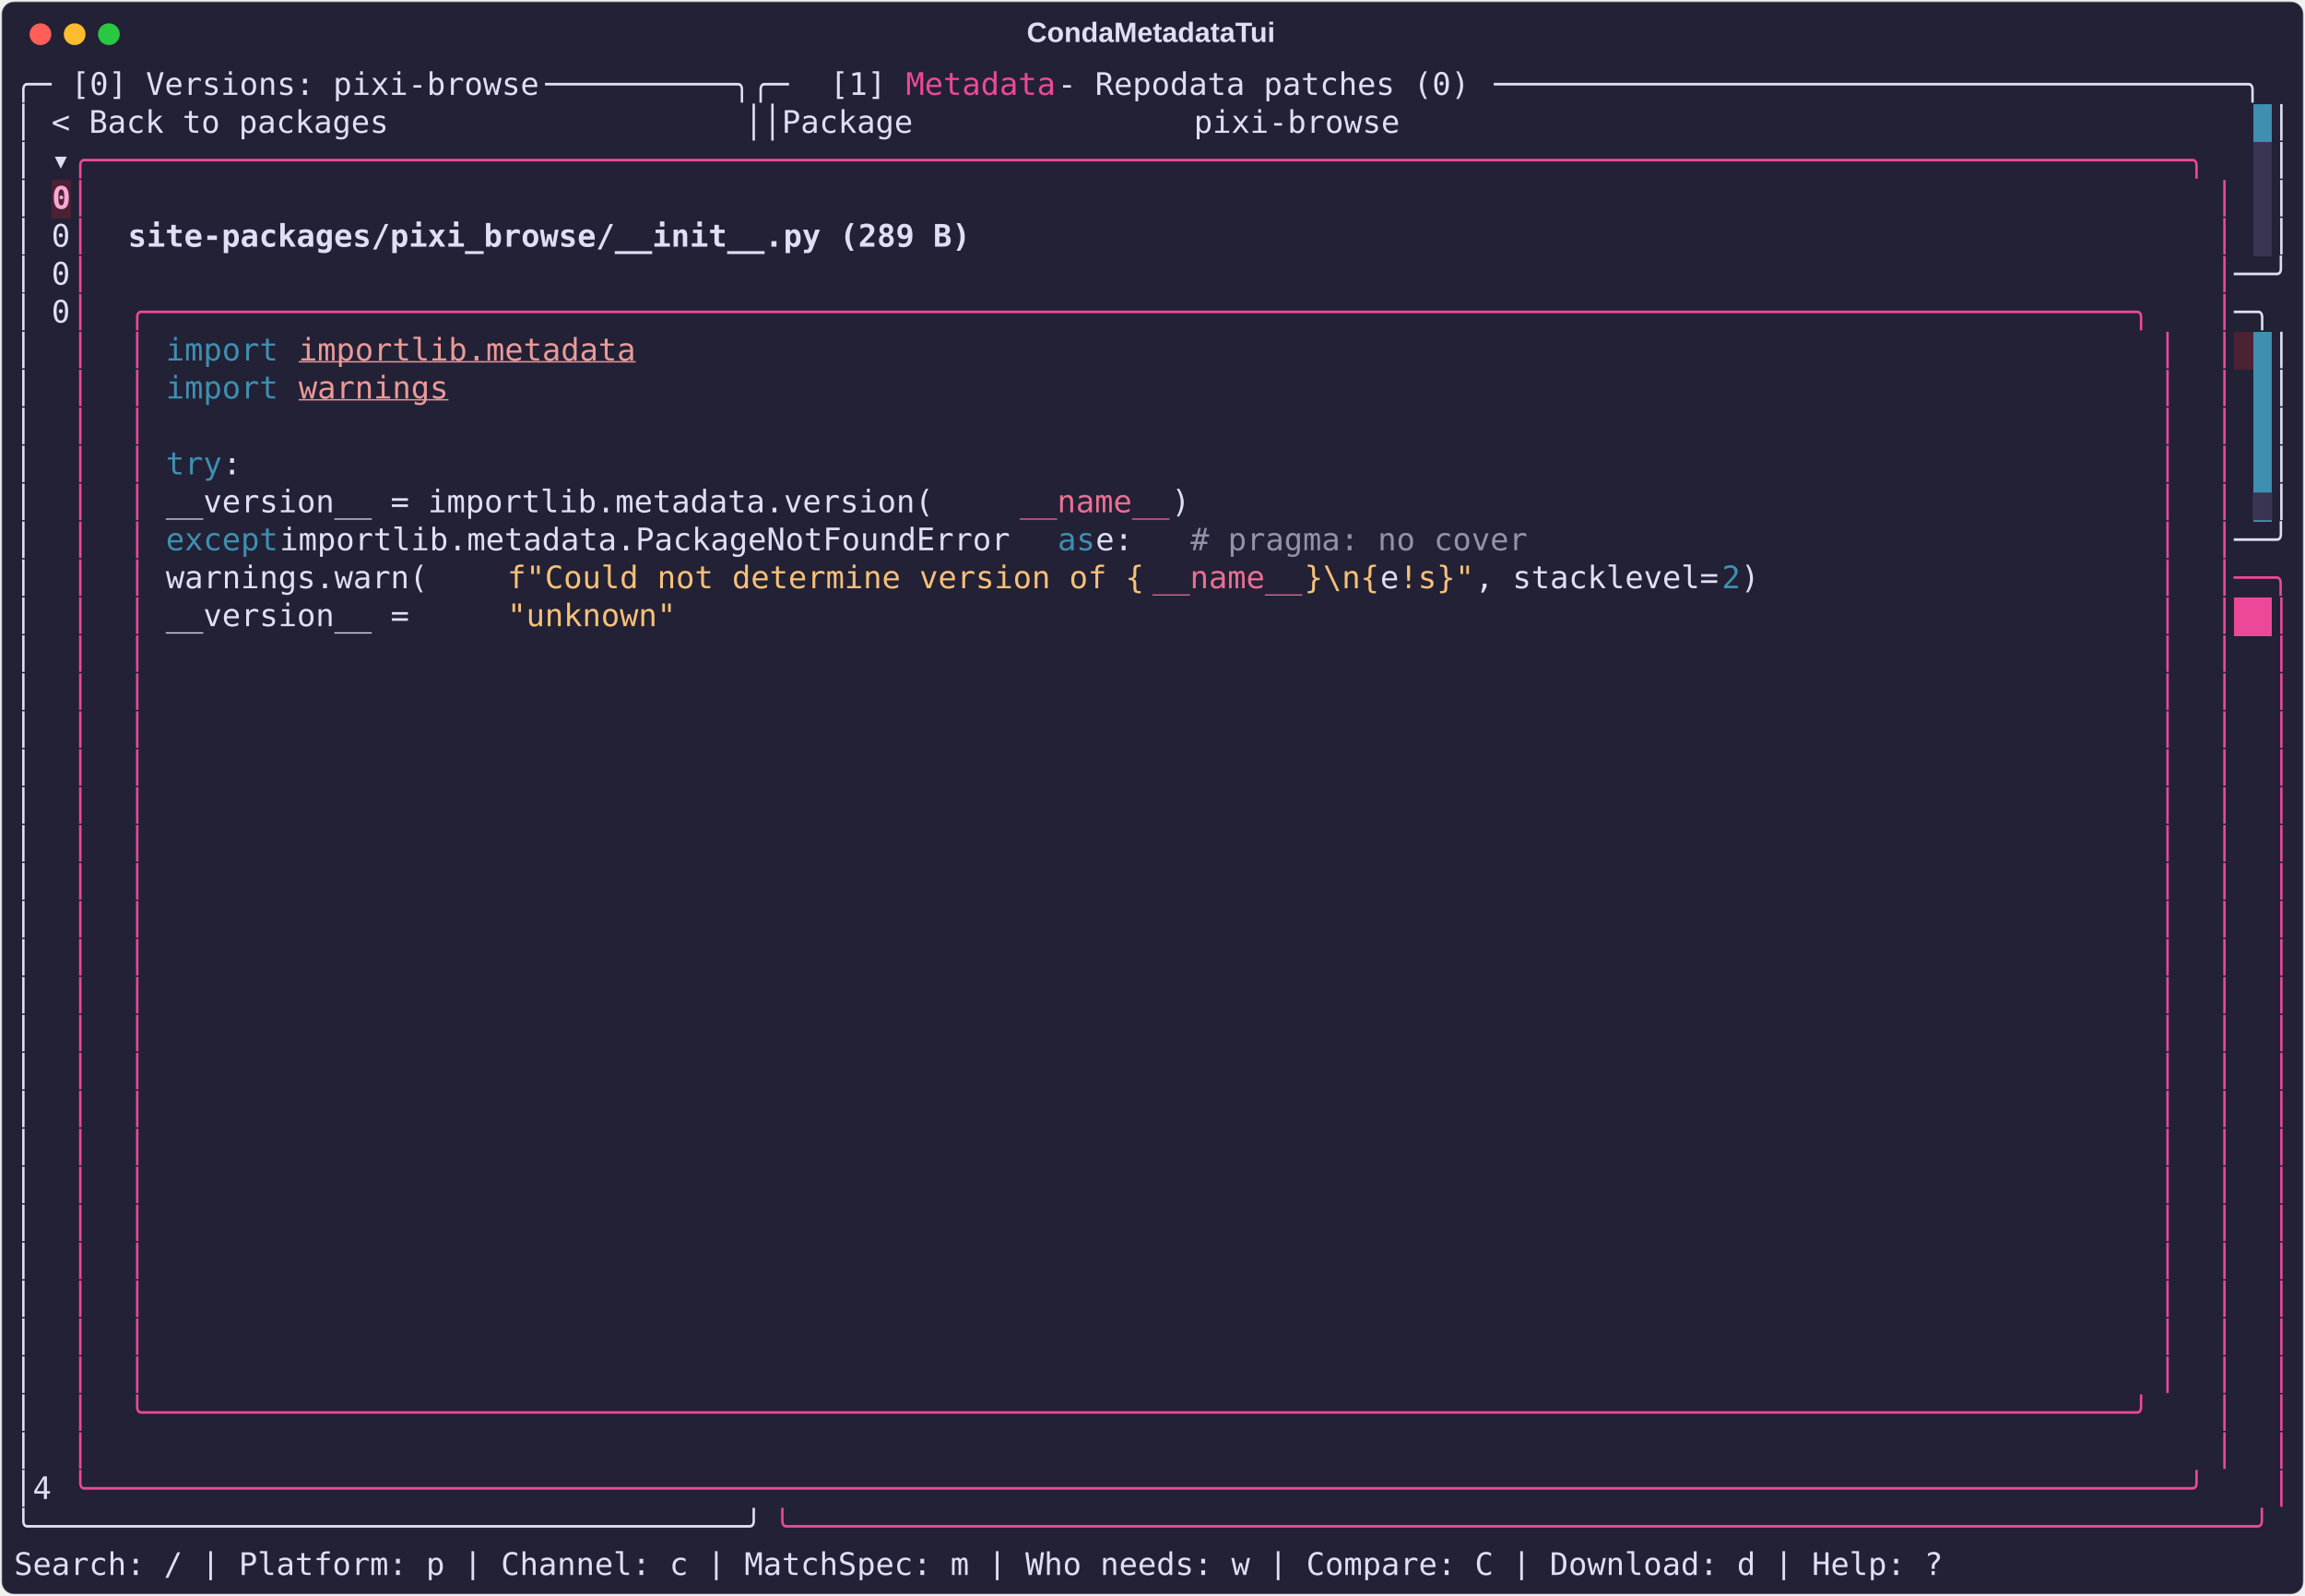
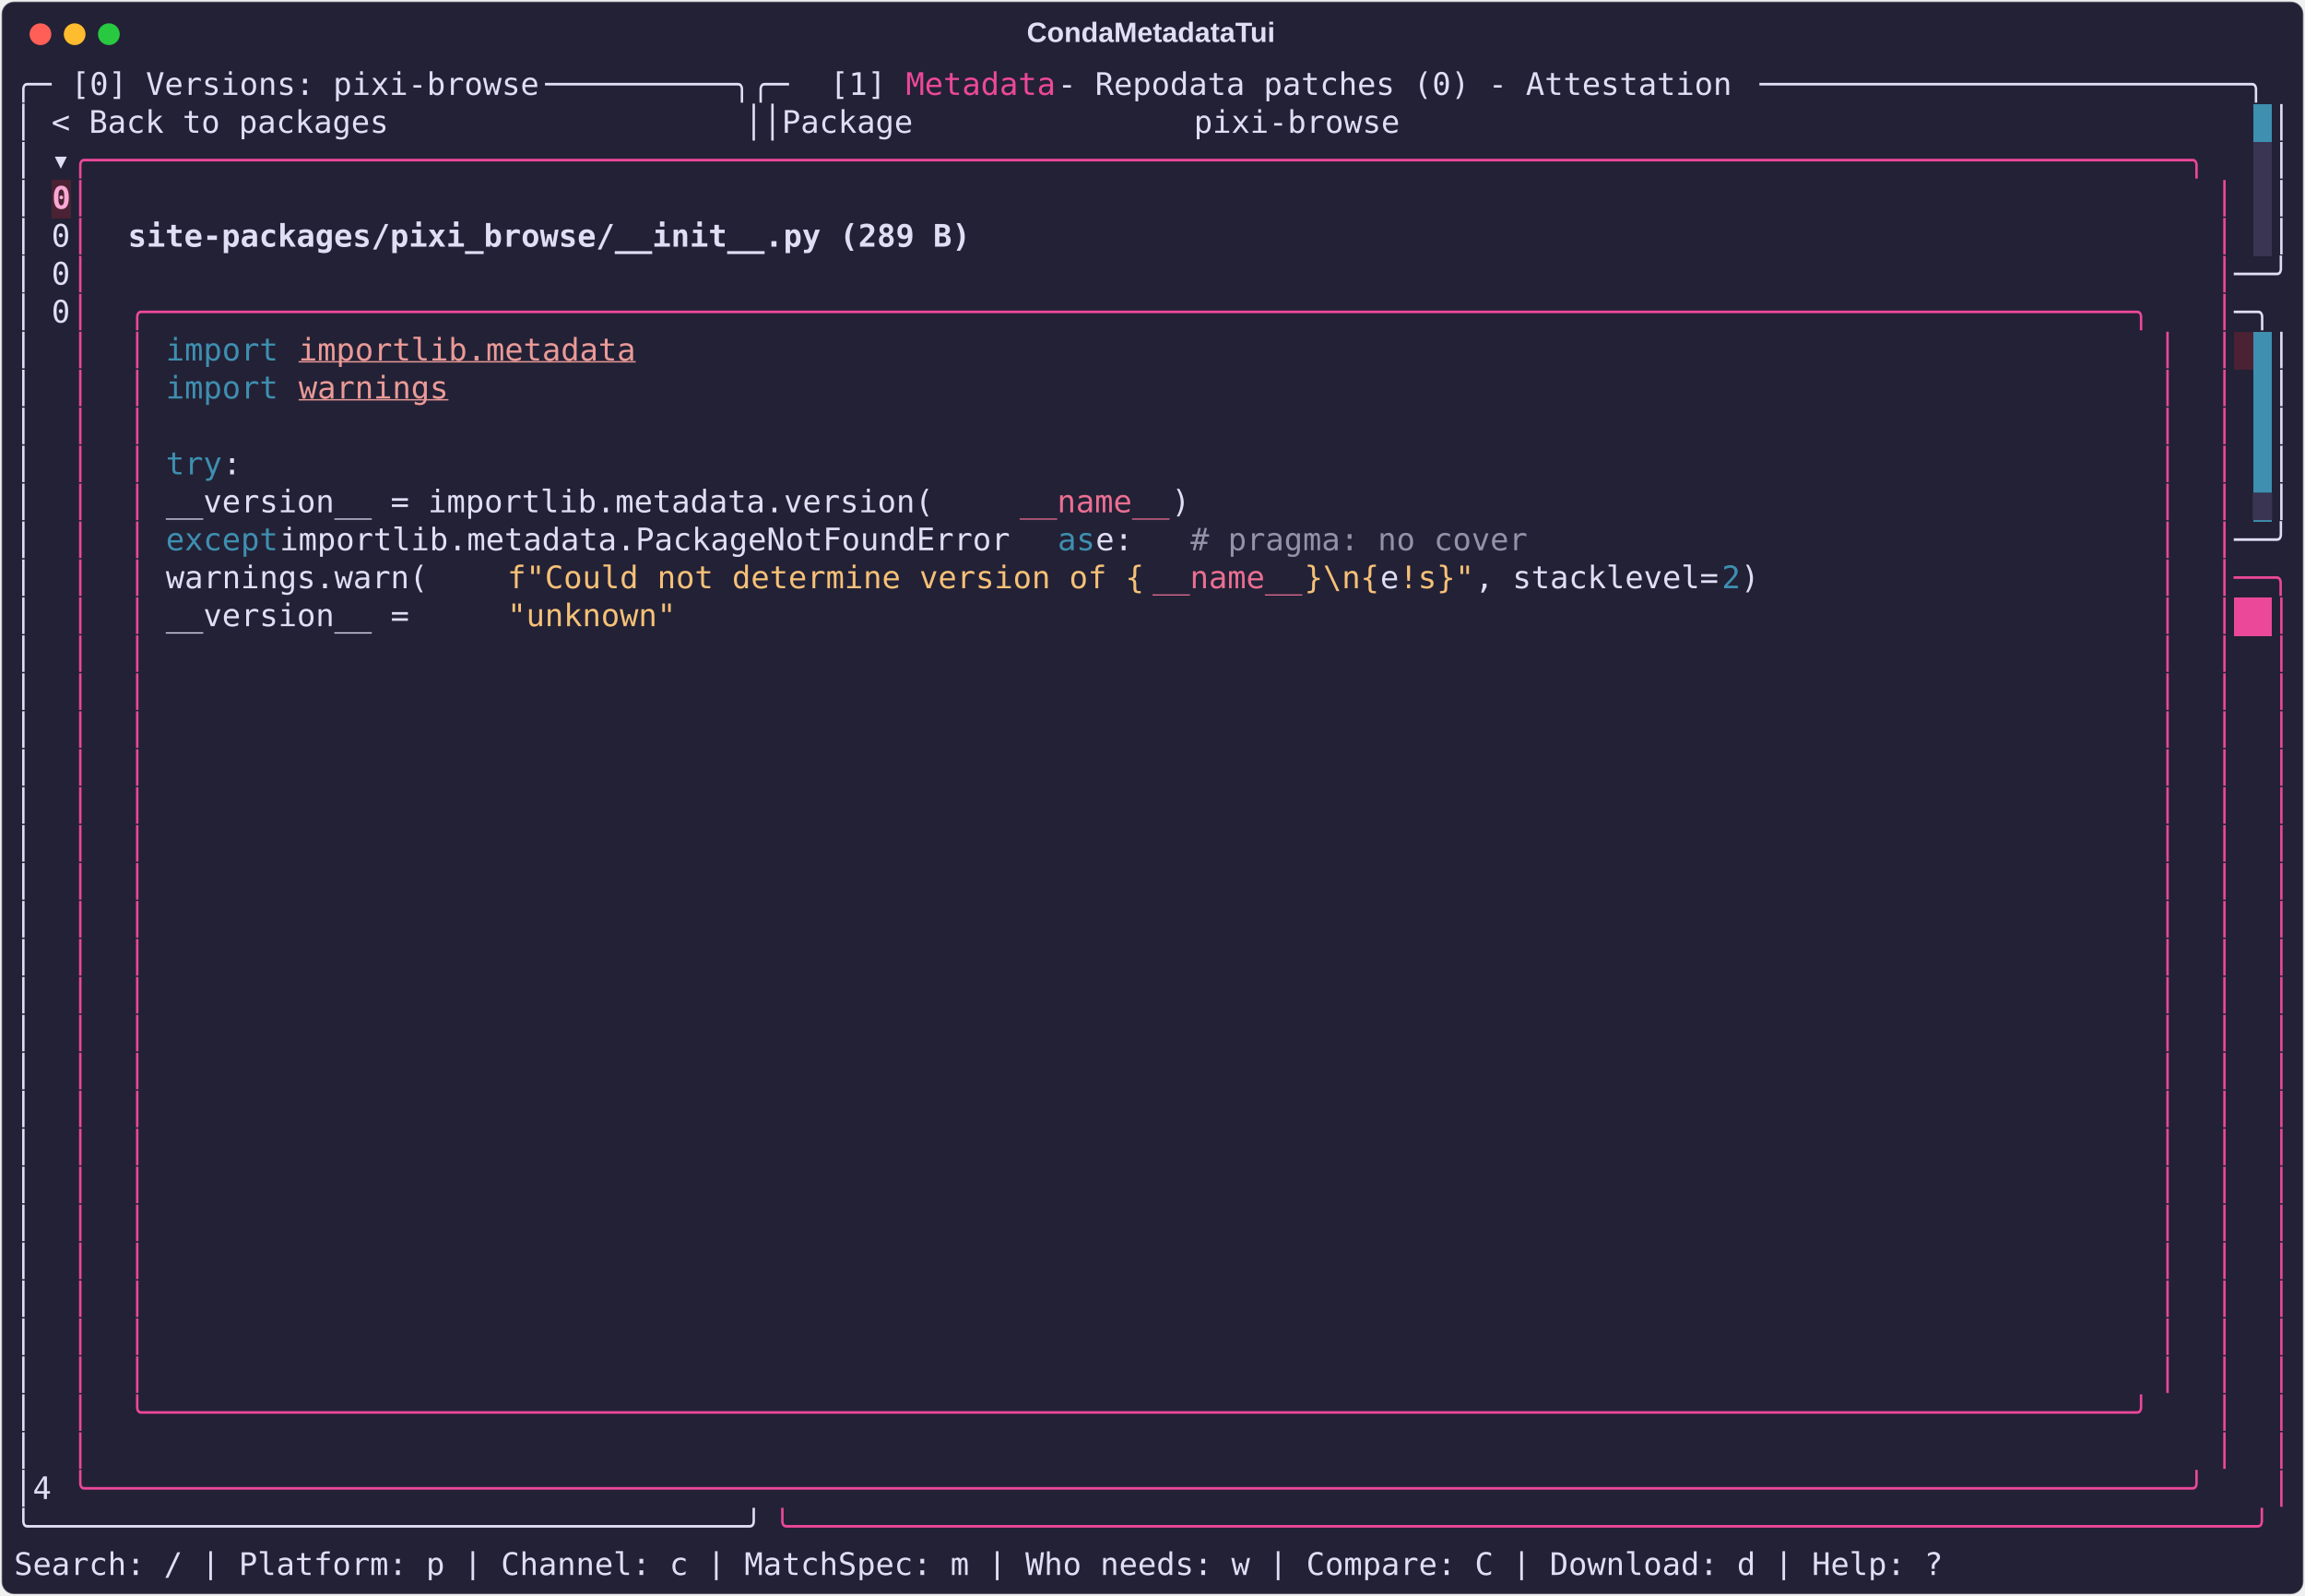
<svg xmlns="http://www.w3.org/2000/svg" class="rich-terminal" viewBox="0 0 1482 1026.0">
  <style>

    @font-face {
        font-family: "Fira Code";
        src: local("FiraCode-Regular"),
                url("https://cdnjs.cloudflare.com/ajax/libs/firacode/6.2.0/woff2/FiraCode-Regular.woff2") format("woff2"),
                url("https://cdnjs.cloudflare.com/ajax/libs/firacode/6.2.0/woff/FiraCode-Regular.woff") format("woff");
        font-style: normal;
        font-weight: 400;
    }
    @font-face {
        font-family: "Fira Code";
        src: local("FiraCode-Bold"),
                url("https://cdnjs.cloudflare.com/ajax/libs/firacode/6.2.0/woff2/FiraCode-Bold.woff2") format("woff2"),
                url("https://cdnjs.cloudflare.com/ajax/libs/firacode/6.2.0/woff/FiraCode-Bold.woff") format("woff");
        font-style: bold;
        font-weight: 700;
    }

    .terminal-matrix {
        font-family: Fira Code, monospace;
        font-size: 20px;
        line-height: 24.4px;
        font-variant-east-asian: full-width;
    }

    .terminal-title {
        font-size: 18px;
        font-weight: bold;
        font-family: arial;
    }

    .terminal-r1 { fill: #e0def4 }
.terminal-r2 { fill: #ec4899 }
.terminal-r3 { fill: #232136 }
.terminal-r4 { fill: #f9a8d4;font-weight: bold }
.terminal-r5 { fill: #e0def4;font-weight: bold }
.terminal-r6 { fill: #3e8fb0 }
.terminal-r7 { fill: #6e6a86 }
.terminal-r8 { fill: #ea9a97;text-decoration: underline; }
.terminal-r9 { fill: #eb6f92 }
.terminal-r10 { fill: #393552 }
.terminal-r11 { fill: #9492a8 }
.terminal-r12 { fill: #f6c177 }
.terminal-r13 { fill: #ffffff;font-weight: bold }
    </style>
  <defs>
    <clipPath id="terminal-clip-terminal">
      <rect x="0" y="0" width="1463.0" height="975.0" />
    </clipPath>
    <clipPath id="terminal-line-0">
      <rect x="0" y="1.5" width="1464" height="24.65" />
    </clipPath>
    <clipPath id="terminal-line-1">
      <rect x="0" y="25.9" width="1464" height="24.65" />
    </clipPath>
    <clipPath id="terminal-line-2">
      <rect x="0" y="50.3" width="1464" height="24.65" />
    </clipPath>
    <clipPath id="terminal-line-3">
      <rect x="0" y="74.7" width="1464" height="24.65" />
    </clipPath>
    <clipPath id="terminal-line-4">
      <rect x="0" y="99.1" width="1464" height="24.65" />
    </clipPath>
    <clipPath id="terminal-line-5">
      <rect x="0" y="123.5" width="1464" height="24.65" />
    </clipPath>
    <clipPath id="terminal-line-6">
      <rect x="0" y="147.9" width="1464" height="24.65" />
    </clipPath>
    <clipPath id="terminal-line-7">
      <rect x="0" y="172.3" width="1464" height="24.65" />
    </clipPath>
    <clipPath id="terminal-line-8">
      <rect x="0" y="196.7" width="1464" height="24.65" />
    </clipPath>
    <clipPath id="terminal-line-9">
      <rect x="0" y="221.1" width="1464" height="24.65" />
    </clipPath>
    <clipPath id="terminal-line-10">
      <rect x="0" y="245.5" width="1464" height="24.65" />
    </clipPath>
    <clipPath id="terminal-line-11">
      <rect x="0" y="269.9" width="1464" height="24.65" />
    </clipPath>
    <clipPath id="terminal-line-12">
      <rect x="0" y="294.3" width="1464" height="24.65" />
    </clipPath>
    <clipPath id="terminal-line-13">
      <rect x="0" y="318.7" width="1464" height="24.65" />
    </clipPath>
    <clipPath id="terminal-line-14">
      <rect x="0" y="343.1" width="1464" height="24.65" />
    </clipPath>
    <clipPath id="terminal-line-15">
      <rect x="0" y="367.5" width="1464" height="24.65" />
    </clipPath>
    <clipPath id="terminal-line-16">
      <rect x="0" y="391.9" width="1464" height="24.65" />
    </clipPath>
    <clipPath id="terminal-line-17">
      <rect x="0" y="416.3" width="1464" height="24.65" />
    </clipPath>
    <clipPath id="terminal-line-18">
      <rect x="0" y="440.7" width="1464" height="24.65" />
    </clipPath>
    <clipPath id="terminal-line-19">
      <rect x="0" y="465.1" width="1464" height="24.65" />
    </clipPath>
    <clipPath id="terminal-line-20">
      <rect x="0" y="489.5" width="1464" height="24.65" />
    </clipPath>
    <clipPath id="terminal-line-21">
      <rect x="0" y="513.9" width="1464" height="24.65" />
    </clipPath>
    <clipPath id="terminal-line-22">
      <rect x="0" y="538.3" width="1464" height="24.65" />
    </clipPath>
    <clipPath id="terminal-line-23">
      <rect x="0" y="562.7" width="1464" height="24.65" />
    </clipPath>
    <clipPath id="terminal-line-24">
      <rect x="0" y="587.1" width="1464" height="24.65" />
    </clipPath>
    <clipPath id="terminal-line-25">
      <rect x="0" y="611.5" width="1464" height="24.65" />
    </clipPath>
    <clipPath id="terminal-line-26">
      <rect x="0" y="635.9" width="1464" height="24.65" />
    </clipPath>
    <clipPath id="terminal-line-27">
      <rect x="0" y="660.3" width="1464" height="24.65" />
    </clipPath>
    <clipPath id="terminal-line-28">
      <rect x="0" y="684.7" width="1464" height="24.65" />
    </clipPath>
    <clipPath id="terminal-line-29">
      <rect x="0" y="709.1" width="1464" height="24.65" />
    </clipPath>
    <clipPath id="terminal-line-30">
      <rect x="0" y="733.5" width="1464" height="24.65" />
    </clipPath>
    <clipPath id="terminal-line-31">
      <rect x="0" y="757.9" width="1464" height="24.65" />
    </clipPath>
    <clipPath id="terminal-line-32">
      <rect x="0" y="782.3" width="1464" height="24.65" />
    </clipPath>
    <clipPath id="terminal-line-33">
      <rect x="0" y="806.7" width="1464" height="24.65" />
    </clipPath>
    <clipPath id="terminal-line-34">
      <rect x="0" y="831.1" width="1464" height="24.65" />
    </clipPath>
    <clipPath id="terminal-line-35">
      <rect x="0" y="855.5" width="1464" height="24.65" />
    </clipPath>
    <clipPath id="terminal-line-36">
      <rect x="0" y="879.9" width="1464" height="24.65" />
    </clipPath>
    <clipPath id="terminal-line-37">
      <rect x="0" y="904.3" width="1464" height="24.65" />
    </clipPath>
    <clipPath id="terminal-line-38">
      <rect x="0" y="928.7" width="1464" height="24.65" />
    </clipPath>
  </defs>
  <rect fill="#232136" stroke="rgba(255,255,255,0.35)" stroke-width="1" x="1" y="1" width="1480" height="1024" rx="8" />
  <text class="terminal-title" fill="#e0def4" text-anchor="middle" x="740" y="27">CondaMetadataTui</text>
  <g transform="translate(26,22)">
    <circle cx="0" cy="0" r="7" fill="#ff5f57" />
    <circle cx="22" cy="0" r="7" fill="#febc2e" />
    <circle cx="44" cy="0" r="7" fill="#28c840" />
  </g>
  <g transform="translate(9, 41)" clip-path="url(#terminal-clip-terminal)">
    <rect fill="#3e8fb0" x="1439.6" y="25.9" width="12.2" height="24.65" shape-rendering="crispEdges" />
    <rect fill="#393552" x="1439.6" y="50.3" width="12.2" height="24.65" shape-rendering="crispEdges" />
    <rect fill="#4a2233" x="24.4" y="74.7" width="12.2" height="24.65" shape-rendering="crispEdges" />
    <rect fill="#393552" x="1439.6" y="74.7" width="12.2" height="24.65" shape-rendering="crispEdges" />
    <rect fill="#393552" x="1439.6" y="99.1" width="12.2" height="24.65" shape-rendering="crispEdges" />
    <rect fill="#4a2233" x="1427.4" y="172.3" width="12.2" height="24.65" shape-rendering="crispEdges" />
    <rect fill="#3e8fb0" x="1439.6" y="172.3" width="12.2" height="24.65" shape-rendering="crispEdges" />
    <rect fill="#3e8fb0" x="1439.6" y="196.7" width="12.2" height="24.65" shape-rendering="crispEdges" />
    <rect fill="#3e8fb0" x="1439.6" y="221.1" width="12.2" height="24.65" shape-rendering="crispEdges" />
    <rect fill="#3e8fb0" x="1439.6" y="245.5" width="12.2" height="24.65" shape-rendering="crispEdges" />
    <rect fill="#3e8fb0" x="1439.6" y="269.9" width="12.2" height="24.65" shape-rendering="crispEdges" />
    <rect fill="#ec4899" x="1427.4" y="343.1" width="24.4" height="24.65" shape-rendering="crispEdges" />
    <g class="terminal-matrix">
      <text class="terminal-r1" x="0" y="20" textLength="36.6" clip-path="url(#terminal-line-0)">╭─ </text>
      <text class="terminal-r1" x="36.6" y="20" textLength="305" clip-path="url(#terminal-line-0)">[0] Versions: pixi-browse</text>
      <text class="terminal-r1" x="341.6" y="20" textLength="183" clip-path="url(#terminal-line-0)"> ──────────╮╭─ </text>
      <text class="terminal-r1" x="524.6" y="20" textLength="48.8" clip-path="url(#terminal-line-0)">[1] </text>
      <text class="terminal-r2" x="573.4" y="20" textLength="97.6" clip-path="url(#terminal-line-0)">Metadata</text>
-       <text class="terminal-r1" x="671" y="20" textLength="280.6" clip-path="url(#terminal-line-0)"> - Repodata patches (0)</text>
-       <text class="terminal-r1" x="951.6" y="20" textLength="512.4" clip-path="url(#terminal-line-0)"> ────────────────────────────────────────╮</text>
+       <text class="terminal-r1" x="671" y="20" textLength="451.4" clip-path="url(#terminal-line-0)"> - Repodata patches (0) - Attestation</text>
+       <text class="terminal-r1" x="1122.4" y="20" textLength="341.6" clip-path="url(#terminal-line-0)"> ──────────────────────────╮</text>
      <text class="terminal-r1" x="1464" y="20" textLength="12.2" clip-path="url(#terminal-line-0)">
</text>
      <text class="terminal-r1" x="0" y="44.4" textLength="1439.6" clip-path="url(#terminal-line-1)">│ &lt; Back to packages                   ││Package               pixi-browse                                            </text>
      <text class="terminal-r1" x="1451.8" y="44.4" textLength="12.2" clip-path="url(#terminal-line-1)">│</text>
      <text class="terminal-r1" x="1464" y="44.4" textLength="12.2" clip-path="url(#terminal-line-1)">
</text>
      <text class="terminal-r1" x="0" y="68.8" textLength="36.6" clip-path="url(#terminal-line-2)">│ ▾</text>
      <text class="terminal-r2" x="36.6" y="68.8" textLength="1390.8" clip-path="url(#terminal-line-2)">╭────────────────────────────────────────────────────────────────────────────────────────────────────────────────╮</text>
      <text class="terminal-r1" x="1451.8" y="68.8" textLength="12.2" clip-path="url(#terminal-line-2)">│</text>
      <text class="terminal-r1" x="1464" y="68.8" textLength="12.2" clip-path="url(#terminal-line-2)">
</text>
      <text class="terminal-r1" x="0" y="93.2" textLength="24.4" clip-path="url(#terminal-line-3)">│ </text>
      <text class="terminal-r4" x="24.4" y="93.2" textLength="12.2" clip-path="url(#terminal-line-3)">0</text>
      <text class="terminal-r2" x="36.6" y="93.2" textLength="12.2" clip-path="url(#terminal-line-3)">│</text>
      <text class="terminal-r2" x="1415.2" y="93.2" textLength="12.2" clip-path="url(#terminal-line-3)">│</text>
      <text class="terminal-r1" x="1451.8" y="93.2" textLength="12.2" clip-path="url(#terminal-line-3)">│</text>
      <text class="terminal-r1" x="1464" y="93.2" textLength="12.2" clip-path="url(#terminal-line-3)">
</text>
      <text class="terminal-r1" x="0" y="117.6" textLength="36.6" clip-path="url(#terminal-line-4)">│ 0</text>
      <text class="terminal-r2" x="36.6" y="117.6" textLength="12.2" clip-path="url(#terminal-line-4)">│</text>
      <text class="terminal-r5" x="73.2" y="117.6" textLength="549" clip-path="url(#terminal-line-4)">site-packages/pixi_browse/__init__.py (289 B)</text>
      <text class="terminal-r2" x="1415.2" y="117.6" textLength="12.2" clip-path="url(#terminal-line-4)">│</text>
      <text class="terminal-r1" x="1451.8" y="117.6" textLength="12.2" clip-path="url(#terminal-line-4)">│</text>
      <text class="terminal-r1" x="1464" y="117.6" textLength="12.2" clip-path="url(#terminal-line-4)">
</text>
      <text class="terminal-r1" x="0" y="142" textLength="36.6" clip-path="url(#terminal-line-5)">│ 0</text>
      <text class="terminal-r2" x="36.6" y="142" textLength="12.2" clip-path="url(#terminal-line-5)">│</text>
      <text class="terminal-r2" x="1415.2" y="142" textLength="12.2" clip-path="url(#terminal-line-5)">│</text>
      <text class="terminal-r1" x="1427.4" y="142" textLength="36.6" clip-path="url(#terminal-line-5)">──╯</text>
      <text class="terminal-r1" x="1464" y="142" textLength="12.2" clip-path="url(#terminal-line-5)">
</text>
      <text class="terminal-r1" x="0" y="166.4" textLength="36.6" clip-path="url(#terminal-line-6)">│ 0</text>
      <text class="terminal-r2" x="36.6" y="166.4" textLength="12.2" clip-path="url(#terminal-line-6)">│</text>
      <text class="terminal-r2" x="73.2" y="166.4" textLength="1317.6" clip-path="url(#terminal-line-6)">╭──────────────────────────────────────────────────────────────────────────────────────────────────────────╮</text>
      <text class="terminal-r2" x="1415.2" y="166.4" textLength="12.2" clip-path="url(#terminal-line-6)">│</text>
      <text class="terminal-r1" x="1427.4" y="166.4" textLength="36.6" clip-path="url(#terminal-line-6)"> ─╮</text>
      <text class="terminal-r1" x="1464" y="166.4" textLength="12.2" clip-path="url(#terminal-line-6)">
</text>
      <text class="terminal-r1" x="0" y="190.8" textLength="36.6" clip-path="url(#terminal-line-7)">│  </text>
      <text class="terminal-r2" x="36.6" y="190.8" textLength="12.2" clip-path="url(#terminal-line-7)">│</text>
      <text class="terminal-r2" x="73.2" y="190.8" textLength="12.2" clip-path="url(#terminal-line-7)">│</text>
      <text class="terminal-r6" x="97.6" y="190.8" textLength="73.2" clip-path="url(#terminal-line-7)">import</text>
      <text class="terminal-r8" x="183" y="190.8" textLength="219.6" clip-path="url(#terminal-line-7)">importlib.metadata</text>
      <text class="terminal-r2" x="1378.6" y="190.8" textLength="12.2" clip-path="url(#terminal-line-7)">│</text>
      <text class="terminal-r2" x="1415.2" y="190.8" textLength="12.2" clip-path="url(#terminal-line-7)">│</text>
      <text class="terminal-r1" x="1451.8" y="190.8" textLength="12.2" clip-path="url(#terminal-line-7)">│</text>
      <text class="terminal-r1" x="1464" y="190.8" textLength="12.2" clip-path="url(#terminal-line-7)">
</text>
      <text class="terminal-r1" x="0" y="215.2" textLength="36.6" clip-path="url(#terminal-line-8)">│  </text>
      <text class="terminal-r2" x="36.6" y="215.2" textLength="12.2" clip-path="url(#terminal-line-8)">│</text>
      <text class="terminal-r2" x="73.2" y="215.2" textLength="12.2" clip-path="url(#terminal-line-8)">│</text>
      <text class="terminal-r6" x="97.6" y="215.2" textLength="73.2" clip-path="url(#terminal-line-8)">import</text>
      <text class="terminal-r8" x="183" y="215.2" textLength="97.6" clip-path="url(#terminal-line-8)">warnings</text>
      <text class="terminal-r2" x="1378.6" y="215.2" textLength="12.2" clip-path="url(#terminal-line-8)">│</text>
      <text class="terminal-r2" x="1415.2" y="215.2" textLength="12.2" clip-path="url(#terminal-line-8)">│</text>
      <text class="terminal-r1" x="1451.8" y="215.2" textLength="12.2" clip-path="url(#terminal-line-8)">│</text>
      <text class="terminal-r1" x="1464" y="215.2" textLength="12.2" clip-path="url(#terminal-line-8)">
</text>
      <text class="terminal-r1" x="0" y="239.6" textLength="36.6" clip-path="url(#terminal-line-9)">│  </text>
      <text class="terminal-r2" x="36.6" y="239.6" textLength="12.2" clip-path="url(#terminal-line-9)">│</text>
      <text class="terminal-r2" x="73.2" y="239.6" textLength="12.2" clip-path="url(#terminal-line-9)">│</text>
      <text class="terminal-r2" x="1378.6" y="239.6" textLength="12.2" clip-path="url(#terminal-line-9)">│</text>
      <text class="terminal-r2" x="1415.2" y="239.6" textLength="12.2" clip-path="url(#terminal-line-9)">│</text>
      <text class="terminal-r1" x="1451.8" y="239.6" textLength="12.2" clip-path="url(#terminal-line-9)">│</text>
      <text class="terminal-r1" x="1464" y="239.6" textLength="12.2" clip-path="url(#terminal-line-9)">
</text>
      <text class="terminal-r1" x="0" y="264" textLength="36.6" clip-path="url(#terminal-line-10)">│  </text>
      <text class="terminal-r2" x="36.6" y="264" textLength="12.2" clip-path="url(#terminal-line-10)">│</text>
      <text class="terminal-r2" x="73.2" y="264" textLength="12.2" clip-path="url(#terminal-line-10)">│</text>
      <text class="terminal-r6" x="97.6" y="264" textLength="36.6" clip-path="url(#terminal-line-10)">try</text>
      <text class="terminal-r1" x="134.2" y="264" textLength="12.2" clip-path="url(#terminal-line-10)">:</text>
      <text class="terminal-r2" x="1378.6" y="264" textLength="12.2" clip-path="url(#terminal-line-10)">│</text>
      <text class="terminal-r2" x="1415.2" y="264" textLength="12.2" clip-path="url(#terminal-line-10)">│</text>
      <text class="terminal-r1" x="1451.8" y="264" textLength="12.2" clip-path="url(#terminal-line-10)">│</text>
      <text class="terminal-r1" x="1464" y="264" textLength="12.2" clip-path="url(#terminal-line-10)">
</text>
      <text class="terminal-r1" x="0" y="288.4" textLength="36.6" clip-path="url(#terminal-line-11)">│  </text>
      <text class="terminal-r2" x="36.6" y="288.4" textLength="12.2" clip-path="url(#terminal-line-11)">│</text>
      <text class="terminal-r2" x="73.2" y="288.4" textLength="12.2" clip-path="url(#terminal-line-11)">│</text>
      <text class="terminal-r1" x="97.6" y="288.4" textLength="549" clip-path="url(#terminal-line-11)">    __version__ = importlib.metadata.version(</text>
      <text class="terminal-r9" x="646.6" y="288.4" textLength="97.6" clip-path="url(#terminal-line-11)">__name__</text>
      <text class="terminal-r1" x="744.2" y="288.4" textLength="12.2" clip-path="url(#terminal-line-11)">)</text>
      <text class="terminal-r2" x="1378.6" y="288.4" textLength="12.2" clip-path="url(#terminal-line-11)">│</text>
      <text class="terminal-r2" x="1415.2" y="288.4" textLength="12.2" clip-path="url(#terminal-line-11)">│</text>
      <text class="terminal-r10" x="1439.6" y="288.4" textLength="12.2" clip-path="url(#terminal-line-11)">▆</text>
      <text class="terminal-r1" x="1451.8" y="288.4" textLength="12.2" clip-path="url(#terminal-line-11)">│</text>
      <text class="terminal-r1" x="1464" y="288.4" textLength="12.2" clip-path="url(#terminal-line-11)">
</text>
      <text class="terminal-r1" x="0" y="312.8" textLength="36.6" clip-path="url(#terminal-line-12)">│  </text>
      <text class="terminal-r2" x="36.6" y="312.8" textLength="12.2" clip-path="url(#terminal-line-12)">│</text>
      <text class="terminal-r2" x="73.2" y="312.8" textLength="12.2" clip-path="url(#terminal-line-12)">│</text>
      <text class="terminal-r6" x="97.6" y="312.8" textLength="73.2" clip-path="url(#terminal-line-12)">except</text>
      <text class="terminal-r1" x="170.8" y="312.8" textLength="500.2" clip-path="url(#terminal-line-12)"> importlib.metadata.PackageNotFoundError </text>
      <text class="terminal-r6" x="671" y="312.8" textLength="24.4" clip-path="url(#terminal-line-12)">as</text>
      <text class="terminal-r1" x="695.4" y="312.8" textLength="61" clip-path="url(#terminal-line-12)"> e:  </text>
      <text class="terminal-r11" x="756.4" y="312.8" textLength="219.6" clip-path="url(#terminal-line-12)"># pragma: no cover</text>
      <text class="terminal-r2" x="1378.6" y="312.8" textLength="12.2" clip-path="url(#terminal-line-12)">│</text>
      <text class="terminal-r2" x="1415.2" y="312.8" textLength="12.2" clip-path="url(#terminal-line-12)">│</text>
      <text class="terminal-r1" x="1427.4" y="312.8" textLength="36.6" clip-path="url(#terminal-line-12)">──╯</text>
      <text class="terminal-r1" x="1464" y="312.8" textLength="12.2" clip-path="url(#terminal-line-12)">
</text>
      <text class="terminal-r1" x="0" y="337.2" textLength="36.6" clip-path="url(#terminal-line-13)">│  </text>
      <text class="terminal-r2" x="36.6" y="337.2" textLength="12.2" clip-path="url(#terminal-line-13)">│</text>
      <text class="terminal-r2" x="73.2" y="337.2" textLength="12.2" clip-path="url(#terminal-line-13)">│</text>
      <text class="terminal-r1" x="97.6" y="337.2" textLength="219.6" clip-path="url(#terminal-line-13)">    warnings.warn(</text>
      <text class="terminal-r12" x="317.2" y="337.2" textLength="414.8" clip-path="url(#terminal-line-13)">f"Could not determine version of {</text>
      <text class="terminal-r9" x="732" y="337.2" textLength="97.6" clip-path="url(#terminal-line-13)">__name__</text>
      <text class="terminal-r12" x="829.6" y="337.2" textLength="48.8" clip-path="url(#terminal-line-13)">}\n{</text>
      <text class="terminal-r1" x="878.4" y="337.2" textLength="12.2" clip-path="url(#terminal-line-13)">e</text>
      <text class="terminal-r12" x="890.6" y="337.2" textLength="48.8" clip-path="url(#terminal-line-13)">!s}"</text>
      <text class="terminal-r1" x="939.4" y="337.2" textLength="158.6" clip-path="url(#terminal-line-13)">, stacklevel=</text>
      <text class="terminal-r6" x="1098" y="337.2" textLength="12.2" clip-path="url(#terminal-line-13)">2</text>
      <text class="terminal-r1" x="1110.2" y="337.2" textLength="12.2" clip-path="url(#terminal-line-13)">)</text>
      <text class="terminal-r2" x="1378.6" y="337.2" textLength="12.2" clip-path="url(#terminal-line-13)">│</text>
      <text class="terminal-r2" x="1415.2" y="337.2" textLength="48.8" clip-path="url(#terminal-line-13)">│──╮</text>
      <text class="terminal-r1" x="1464" y="337.2" textLength="12.2" clip-path="url(#terminal-line-13)">
</text>
      <text class="terminal-r1" x="0" y="361.6" textLength="36.6" clip-path="url(#terminal-line-14)">│  </text>
      <text class="terminal-r2" x="36.6" y="361.6" textLength="12.2" clip-path="url(#terminal-line-14)">│</text>
      <text class="terminal-r2" x="73.2" y="361.6" textLength="12.2" clip-path="url(#terminal-line-14)">│</text>
      <text class="terminal-r1" x="97.6" y="361.6" textLength="219.6" clip-path="url(#terminal-line-14)">    __version__ = </text>
      <text class="terminal-r12" x="317.2" y="361.6" textLength="109.8" clip-path="url(#terminal-line-14)">"unknown"</text>
      <text class="terminal-r2" x="1378.6" y="361.6" textLength="12.2" clip-path="url(#terminal-line-14)">│</text>
      <text class="terminal-r2" x="1415.2" y="361.6" textLength="12.2" clip-path="url(#terminal-line-14)">│</text>
      <text class="terminal-r2" x="1451.8" y="361.6" textLength="12.2" clip-path="url(#terminal-line-14)">│</text>
      <text class="terminal-r1" x="1464" y="361.6" textLength="12.2" clip-path="url(#terminal-line-14)">
</text>
      <text class="terminal-r1" x="0" y="386" textLength="36.6" clip-path="url(#terminal-line-15)">│  </text>
      <text class="terminal-r2" x="36.6" y="386" textLength="12.2" clip-path="url(#terminal-line-15)">│</text>
      <text class="terminal-r2" x="73.2" y="386" textLength="12.2" clip-path="url(#terminal-line-15)">│</text>
      <text class="terminal-r2" x="1378.6" y="386" textLength="12.2" clip-path="url(#terminal-line-15)">│</text>
      <text class="terminal-r2" x="1415.2" y="386" textLength="12.2" clip-path="url(#terminal-line-15)">│</text>
      <text class="terminal-r2" x="1451.8" y="386" textLength="12.2" clip-path="url(#terminal-line-15)">│</text>
      <text class="terminal-r1" x="1464" y="386" textLength="12.2" clip-path="url(#terminal-line-15)">
</text>
      <text class="terminal-r1" x="0" y="410.4" textLength="36.6" clip-path="url(#terminal-line-16)">│  </text>
      <text class="terminal-r2" x="36.6" y="410.4" textLength="12.2" clip-path="url(#terminal-line-16)">│</text>
      <text class="terminal-r2" x="73.2" y="410.4" textLength="12.2" clip-path="url(#terminal-line-16)">│</text>
      <text class="terminal-r2" x="1378.6" y="410.4" textLength="12.2" clip-path="url(#terminal-line-16)">│</text>
      <text class="terminal-r2" x="1415.2" y="410.4" textLength="12.2" clip-path="url(#terminal-line-16)">│</text>
      <text class="terminal-r2" x="1451.8" y="410.4" textLength="12.2" clip-path="url(#terminal-line-16)">│</text>
      <text class="terminal-r1" x="1464" y="410.4" textLength="12.2" clip-path="url(#terminal-line-16)">
</text>
      <text class="terminal-r1" x="0" y="434.8" textLength="36.6" clip-path="url(#terminal-line-17)">│  </text>
      <text class="terminal-r2" x="36.6" y="434.8" textLength="12.2" clip-path="url(#terminal-line-17)">│</text>
      <text class="terminal-r2" x="73.2" y="434.8" textLength="12.2" clip-path="url(#terminal-line-17)">│</text>
      <text class="terminal-r2" x="1378.6" y="434.8" textLength="12.2" clip-path="url(#terminal-line-17)">│</text>
      <text class="terminal-r2" x="1415.2" y="434.8" textLength="12.2" clip-path="url(#terminal-line-17)">│</text>
      <text class="terminal-r2" x="1451.8" y="434.8" textLength="12.2" clip-path="url(#terminal-line-17)">│</text>
      <text class="terminal-r1" x="1464" y="434.8" textLength="12.2" clip-path="url(#terminal-line-17)">
</text>
      <text class="terminal-r1" x="0" y="459.2" textLength="36.6" clip-path="url(#terminal-line-18)">│  </text>
      <text class="terminal-r2" x="36.6" y="459.2" textLength="12.2" clip-path="url(#terminal-line-18)">│</text>
      <text class="terminal-r2" x="73.2" y="459.2" textLength="12.2" clip-path="url(#terminal-line-18)">│</text>
      <text class="terminal-r2" x="1378.6" y="459.2" textLength="12.2" clip-path="url(#terminal-line-18)">│</text>
      <text class="terminal-r2" x="1415.2" y="459.2" textLength="12.2" clip-path="url(#terminal-line-18)">│</text>
      <text class="terminal-r2" x="1451.8" y="459.2" textLength="12.2" clip-path="url(#terminal-line-18)">│</text>
      <text class="terminal-r1" x="1464" y="459.2" textLength="12.2" clip-path="url(#terminal-line-18)">
</text>
      <text class="terminal-r1" x="0" y="483.6" textLength="36.6" clip-path="url(#terminal-line-19)">│  </text>
      <text class="terminal-r2" x="36.6" y="483.6" textLength="12.2" clip-path="url(#terminal-line-19)">│</text>
      <text class="terminal-r2" x="73.2" y="483.6" textLength="12.2" clip-path="url(#terminal-line-19)">│</text>
      <text class="terminal-r2" x="1378.6" y="483.6" textLength="12.2" clip-path="url(#terminal-line-19)">│</text>
      <text class="terminal-r2" x="1415.2" y="483.6" textLength="12.2" clip-path="url(#terminal-line-19)">│</text>
      <text class="terminal-r2" x="1451.8" y="483.6" textLength="12.2" clip-path="url(#terminal-line-19)">│</text>
      <text class="terminal-r1" x="1464" y="483.6" textLength="12.2" clip-path="url(#terminal-line-19)">
</text>
      <text class="terminal-r1" x="0" y="508" textLength="36.6" clip-path="url(#terminal-line-20)">│  </text>
      <text class="terminal-r2" x="36.6" y="508" textLength="12.2" clip-path="url(#terminal-line-20)">│</text>
      <text class="terminal-r2" x="73.2" y="508" textLength="12.2" clip-path="url(#terminal-line-20)">│</text>
      <text class="terminal-r2" x="1378.6" y="508" textLength="12.2" clip-path="url(#terminal-line-20)">│</text>
      <text class="terminal-r2" x="1415.2" y="508" textLength="12.2" clip-path="url(#terminal-line-20)">│</text>
      <text class="terminal-r2" x="1451.8" y="508" textLength="12.2" clip-path="url(#terminal-line-20)">│</text>
      <text class="terminal-r1" x="1464" y="508" textLength="12.2" clip-path="url(#terminal-line-20)">
</text>
      <text class="terminal-r1" x="0" y="532.4" textLength="36.6" clip-path="url(#terminal-line-21)">│  </text>
      <text class="terminal-r2" x="36.6" y="532.4" textLength="12.2" clip-path="url(#terminal-line-21)">│</text>
      <text class="terminal-r2" x="73.2" y="532.4" textLength="12.2" clip-path="url(#terminal-line-21)">│</text>
      <text class="terminal-r2" x="1378.6" y="532.4" textLength="12.2" clip-path="url(#terminal-line-21)">│</text>
      <text class="terminal-r2" x="1415.2" y="532.4" textLength="12.2" clip-path="url(#terminal-line-21)">│</text>
      <text class="terminal-r2" x="1451.8" y="532.4" textLength="12.2" clip-path="url(#terminal-line-21)">│</text>
      <text class="terminal-r1" x="1464" y="532.4" textLength="12.2" clip-path="url(#terminal-line-21)">
</text>
      <text class="terminal-r1" x="0" y="556.8" textLength="36.6" clip-path="url(#terminal-line-22)">│  </text>
      <text class="terminal-r2" x="36.6" y="556.8" textLength="12.2" clip-path="url(#terminal-line-22)">│</text>
      <text class="terminal-r2" x="73.2" y="556.8" textLength="12.2" clip-path="url(#terminal-line-22)">│</text>
      <text class="terminal-r2" x="1378.6" y="556.8" textLength="12.2" clip-path="url(#terminal-line-22)">│</text>
      <text class="terminal-r2" x="1415.2" y="556.8" textLength="12.2" clip-path="url(#terminal-line-22)">│</text>
      <text class="terminal-r2" x="1451.8" y="556.8" textLength="12.2" clip-path="url(#terminal-line-22)">│</text>
      <text class="terminal-r1" x="1464" y="556.8" textLength="12.2" clip-path="url(#terminal-line-22)">
</text>
      <text class="terminal-r1" x="0" y="581.2" textLength="36.6" clip-path="url(#terminal-line-23)">│  </text>
      <text class="terminal-r2" x="36.6" y="581.2" textLength="12.2" clip-path="url(#terminal-line-23)">│</text>
      <text class="terminal-r2" x="73.2" y="581.2" textLength="12.2" clip-path="url(#terminal-line-23)">│</text>
      <text class="terminal-r2" x="1378.6" y="581.2" textLength="12.2" clip-path="url(#terminal-line-23)">│</text>
      <text class="terminal-r2" x="1415.2" y="581.2" textLength="12.2" clip-path="url(#terminal-line-23)">│</text>
      <text class="terminal-r2" x="1451.8" y="581.2" textLength="12.2" clip-path="url(#terminal-line-23)">│</text>
      <text class="terminal-r1" x="1464" y="581.2" textLength="12.2" clip-path="url(#terminal-line-23)">
</text>
      <text class="terminal-r1" x="0" y="605.6" textLength="36.6" clip-path="url(#terminal-line-24)">│  </text>
      <text class="terminal-r2" x="36.6" y="605.6" textLength="12.2" clip-path="url(#terminal-line-24)">│</text>
      <text class="terminal-r2" x="73.2" y="605.6" textLength="12.2" clip-path="url(#terminal-line-24)">│</text>
      <text class="terminal-r2" x="1378.6" y="605.6" textLength="12.2" clip-path="url(#terminal-line-24)">│</text>
      <text class="terminal-r2" x="1415.2" y="605.6" textLength="12.2" clip-path="url(#terminal-line-24)">│</text>
      <text class="terminal-r2" x="1451.8" y="605.6" textLength="12.2" clip-path="url(#terminal-line-24)">│</text>
      <text class="terminal-r1" x="1464" y="605.6" textLength="12.2" clip-path="url(#terminal-line-24)">
</text>
      <text class="terminal-r1" x="0" y="630" textLength="36.6" clip-path="url(#terminal-line-25)">│  </text>
      <text class="terminal-r2" x="36.6" y="630" textLength="12.2" clip-path="url(#terminal-line-25)">│</text>
      <text class="terminal-r2" x="73.2" y="630" textLength="12.2" clip-path="url(#terminal-line-25)">│</text>
      <text class="terminal-r2" x="1378.6" y="630" textLength="12.2" clip-path="url(#terminal-line-25)">│</text>
      <text class="terminal-r2" x="1415.2" y="630" textLength="12.2" clip-path="url(#terminal-line-25)">│</text>
      <text class="terminal-r2" x="1451.8" y="630" textLength="12.2" clip-path="url(#terminal-line-25)">│</text>
      <text class="terminal-r1" x="1464" y="630" textLength="12.2" clip-path="url(#terminal-line-25)">
</text>
      <text class="terminal-r1" x="0" y="654.4" textLength="36.6" clip-path="url(#terminal-line-26)">│  </text>
      <text class="terminal-r2" x="36.6" y="654.4" textLength="12.2" clip-path="url(#terminal-line-26)">│</text>
      <text class="terminal-r2" x="73.2" y="654.4" textLength="12.2" clip-path="url(#terminal-line-26)">│</text>
      <text class="terminal-r2" x="1378.6" y="654.4" textLength="12.2" clip-path="url(#terminal-line-26)">│</text>
      <text class="terminal-r2" x="1415.2" y="654.4" textLength="12.2" clip-path="url(#terminal-line-26)">│</text>
      <text class="terminal-r2" x="1451.8" y="654.4" textLength="12.2" clip-path="url(#terminal-line-26)">│</text>
      <text class="terminal-r1" x="1464" y="654.4" textLength="12.2" clip-path="url(#terminal-line-26)">
</text>
      <text class="terminal-r1" x="0" y="678.8" textLength="36.6" clip-path="url(#terminal-line-27)">│  </text>
      <text class="terminal-r2" x="36.6" y="678.8" textLength="12.2" clip-path="url(#terminal-line-27)">│</text>
      <text class="terminal-r2" x="73.2" y="678.8" textLength="12.2" clip-path="url(#terminal-line-27)">│</text>
      <text class="terminal-r2" x="1378.6" y="678.8" textLength="12.2" clip-path="url(#terminal-line-27)">│</text>
      <text class="terminal-r2" x="1415.2" y="678.8" textLength="12.2" clip-path="url(#terminal-line-27)">│</text>
      <text class="terminal-r2" x="1451.8" y="678.8" textLength="12.2" clip-path="url(#terminal-line-27)">│</text>
      <text class="terminal-r1" x="1464" y="678.8" textLength="12.2" clip-path="url(#terminal-line-27)">
</text>
      <text class="terminal-r1" x="0" y="703.2" textLength="36.6" clip-path="url(#terminal-line-28)">│  </text>
      <text class="terminal-r2" x="36.6" y="703.2" textLength="12.2" clip-path="url(#terminal-line-28)">│</text>
      <text class="terminal-r2" x="73.2" y="703.2" textLength="12.2" clip-path="url(#terminal-line-28)">│</text>
      <text class="terminal-r2" x="1378.6" y="703.2" textLength="12.2" clip-path="url(#terminal-line-28)">│</text>
      <text class="terminal-r2" x="1415.2" y="703.2" textLength="12.2" clip-path="url(#terminal-line-28)">│</text>
      <text class="terminal-r2" x="1451.8" y="703.2" textLength="12.2" clip-path="url(#terminal-line-28)">│</text>
      <text class="terminal-r1" x="1464" y="703.2" textLength="12.2" clip-path="url(#terminal-line-28)">
</text>
      <text class="terminal-r1" x="0" y="727.6" textLength="36.6" clip-path="url(#terminal-line-29)">│  </text>
      <text class="terminal-r2" x="36.6" y="727.6" textLength="12.2" clip-path="url(#terminal-line-29)">│</text>
      <text class="terminal-r2" x="73.2" y="727.6" textLength="12.2" clip-path="url(#terminal-line-29)">│</text>
      <text class="terminal-r2" x="1378.6" y="727.6" textLength="12.2" clip-path="url(#terminal-line-29)">│</text>
      <text class="terminal-r2" x="1415.2" y="727.6" textLength="12.2" clip-path="url(#terminal-line-29)">│</text>
      <text class="terminal-r2" x="1451.8" y="727.6" textLength="12.2" clip-path="url(#terminal-line-29)">│</text>
      <text class="terminal-r1" x="1464" y="727.6" textLength="12.2" clip-path="url(#terminal-line-29)">
</text>
      <text class="terminal-r1" x="0" y="752" textLength="36.6" clip-path="url(#terminal-line-30)">│  </text>
      <text class="terminal-r2" x="36.6" y="752" textLength="12.2" clip-path="url(#terminal-line-30)">│</text>
      <text class="terminal-r2" x="73.2" y="752" textLength="12.2" clip-path="url(#terminal-line-30)">│</text>
      <text class="terminal-r2" x="1378.6" y="752" textLength="12.2" clip-path="url(#terminal-line-30)">│</text>
      <text class="terminal-r2" x="1415.2" y="752" textLength="12.2" clip-path="url(#terminal-line-30)">│</text>
      <text class="terminal-r2" x="1451.8" y="752" textLength="12.2" clip-path="url(#terminal-line-30)">│</text>
      <text class="terminal-r1" x="1464" y="752" textLength="12.2" clip-path="url(#terminal-line-30)">
</text>
      <text class="terminal-r1" x="0" y="776.4" textLength="36.6" clip-path="url(#terminal-line-31)">│  </text>
      <text class="terminal-r2" x="36.6" y="776.4" textLength="12.2" clip-path="url(#terminal-line-31)">│</text>
      <text class="terminal-r2" x="73.2" y="776.4" textLength="12.2" clip-path="url(#terminal-line-31)">│</text>
      <text class="terminal-r2" x="1378.6" y="776.4" textLength="12.2" clip-path="url(#terminal-line-31)">│</text>
      <text class="terminal-r2" x="1415.2" y="776.4" textLength="12.2" clip-path="url(#terminal-line-31)">│</text>
      <text class="terminal-r2" x="1451.8" y="776.4" textLength="12.2" clip-path="url(#terminal-line-31)">│</text>
      <text class="terminal-r1" x="1464" y="776.4" textLength="12.2" clip-path="url(#terminal-line-31)">
</text>
      <text class="terminal-r1" x="0" y="800.8" textLength="36.6" clip-path="url(#terminal-line-32)">│  </text>
      <text class="terminal-r2" x="36.6" y="800.8" textLength="12.2" clip-path="url(#terminal-line-32)">│</text>
      <text class="terminal-r2" x="73.2" y="800.8" textLength="12.2" clip-path="url(#terminal-line-32)">│</text>
      <text class="terminal-r2" x="1378.6" y="800.8" textLength="12.2" clip-path="url(#terminal-line-32)">│</text>
      <text class="terminal-r2" x="1415.2" y="800.8" textLength="12.2" clip-path="url(#terminal-line-32)">│</text>
      <text class="terminal-r2" x="1451.8" y="800.8" textLength="12.2" clip-path="url(#terminal-line-32)">│</text>
      <text class="terminal-r1" x="1464" y="800.8" textLength="12.2" clip-path="url(#terminal-line-32)">
</text>
      <text class="terminal-r1" x="0" y="825.2" textLength="36.6" clip-path="url(#terminal-line-33)">│  </text>
      <text class="terminal-r2" x="36.6" y="825.2" textLength="12.2" clip-path="url(#terminal-line-33)">│</text>
      <text class="terminal-r2" x="73.2" y="825.2" textLength="12.2" clip-path="url(#terminal-line-33)">│</text>
      <text class="terminal-r2" x="1378.6" y="825.2" textLength="12.2" clip-path="url(#terminal-line-33)">│</text>
      <text class="terminal-r2" x="1415.2" y="825.2" textLength="12.2" clip-path="url(#terminal-line-33)">│</text>
      <text class="terminal-r2" x="1451.8" y="825.2" textLength="12.2" clip-path="url(#terminal-line-33)">│</text>
      <text class="terminal-r1" x="1464" y="825.2" textLength="12.2" clip-path="url(#terminal-line-33)">
</text>
      <text class="terminal-r1" x="0" y="849.6" textLength="36.6" clip-path="url(#terminal-line-34)">│  </text>
      <text class="terminal-r2" x="36.6" y="849.6" textLength="12.2" clip-path="url(#terminal-line-34)">│</text>
      <text class="terminal-r2" x="73.2" y="849.6" textLength="12.2" clip-path="url(#terminal-line-34)">│</text>
      <text class="terminal-r2" x="1378.6" y="849.6" textLength="12.2" clip-path="url(#terminal-line-34)">│</text>
      <text class="terminal-r2" x="1415.2" y="849.6" textLength="12.2" clip-path="url(#terminal-line-34)">│</text>
      <text class="terminal-r2" x="1451.8" y="849.6" textLength="12.2" clip-path="url(#terminal-line-34)">│</text>
      <text class="terminal-r1" x="1464" y="849.6" textLength="12.2" clip-path="url(#terminal-line-34)">
</text>
      <text class="terminal-r1" x="0" y="874" textLength="36.6" clip-path="url(#terminal-line-35)">│  </text>
      <text class="terminal-r2" x="36.6" y="874" textLength="12.2" clip-path="url(#terminal-line-35)">│</text>
      <text class="terminal-r2" x="73.2" y="874" textLength="1317.6" clip-path="url(#terminal-line-35)">╰──────────────────────────────────────────────────────────────────────────────────────────────────────────╯</text>
      <text class="terminal-r2" x="1415.2" y="874" textLength="12.2" clip-path="url(#terminal-line-35)">│</text>
      <text class="terminal-r2" x="1451.8" y="874" textLength="12.2" clip-path="url(#terminal-line-35)">│</text>
      <text class="terminal-r1" x="1464" y="874" textLength="12.2" clip-path="url(#terminal-line-35)">
</text>
      <text class="terminal-r1" x="0" y="898.4" textLength="36.6" clip-path="url(#terminal-line-36)">│  </text>
      <text class="terminal-r2" x="36.6" y="898.4" textLength="12.2" clip-path="url(#terminal-line-36)">│</text>
      <text class="terminal-r2" x="1415.2" y="898.4" textLength="12.2" clip-path="url(#terminal-line-36)">│</text>
      <text class="terminal-r2" x="1451.8" y="898.4" textLength="12.2" clip-path="url(#terminal-line-36)">│</text>
      <text class="terminal-r1" x="1464" y="898.4" textLength="12.2" clip-path="url(#terminal-line-36)">
</text>
      <text class="terminal-r1" x="0" y="922.8" textLength="36.6" clip-path="url(#terminal-line-37)">│4 </text>
      <text class="terminal-r2" x="36.6" y="922.8" textLength="1390.8" clip-path="url(#terminal-line-37)">╰────────────────────────────────────────────────────────────────────────────────────────────────────────────────╯</text>
      <text class="terminal-r2" x="1451.8" y="922.8" textLength="12.2" clip-path="url(#terminal-line-37)">│</text>
      <text class="terminal-r1" x="1464" y="922.8" textLength="12.2" clip-path="url(#terminal-line-37)">
</text>
      <text class="terminal-r1" x="0" y="947.2" textLength="488" clip-path="url(#terminal-line-38)">╰──────────────────────────────────────╯</text>
      <text class="terminal-r2" x="488" y="947.2" textLength="976" clip-path="url(#terminal-line-38)">╰──────────────────────────────────────────────────────────────────────────────╯</text>
      <text class="terminal-r1" x="1464" y="947.2" textLength="12.2" clip-path="url(#terminal-line-38)">
</text>
      <text class="terminal-r1" x="0" y="971.6" textLength="1464" clip-path="url(#terminal-line-39)">Search: / | Platform: p | Channel: c | MatchSpec: m | Who needs: w | Compare: C | Download: d | Help: ?                 </text>
    </g>
  </g>
</svg>
